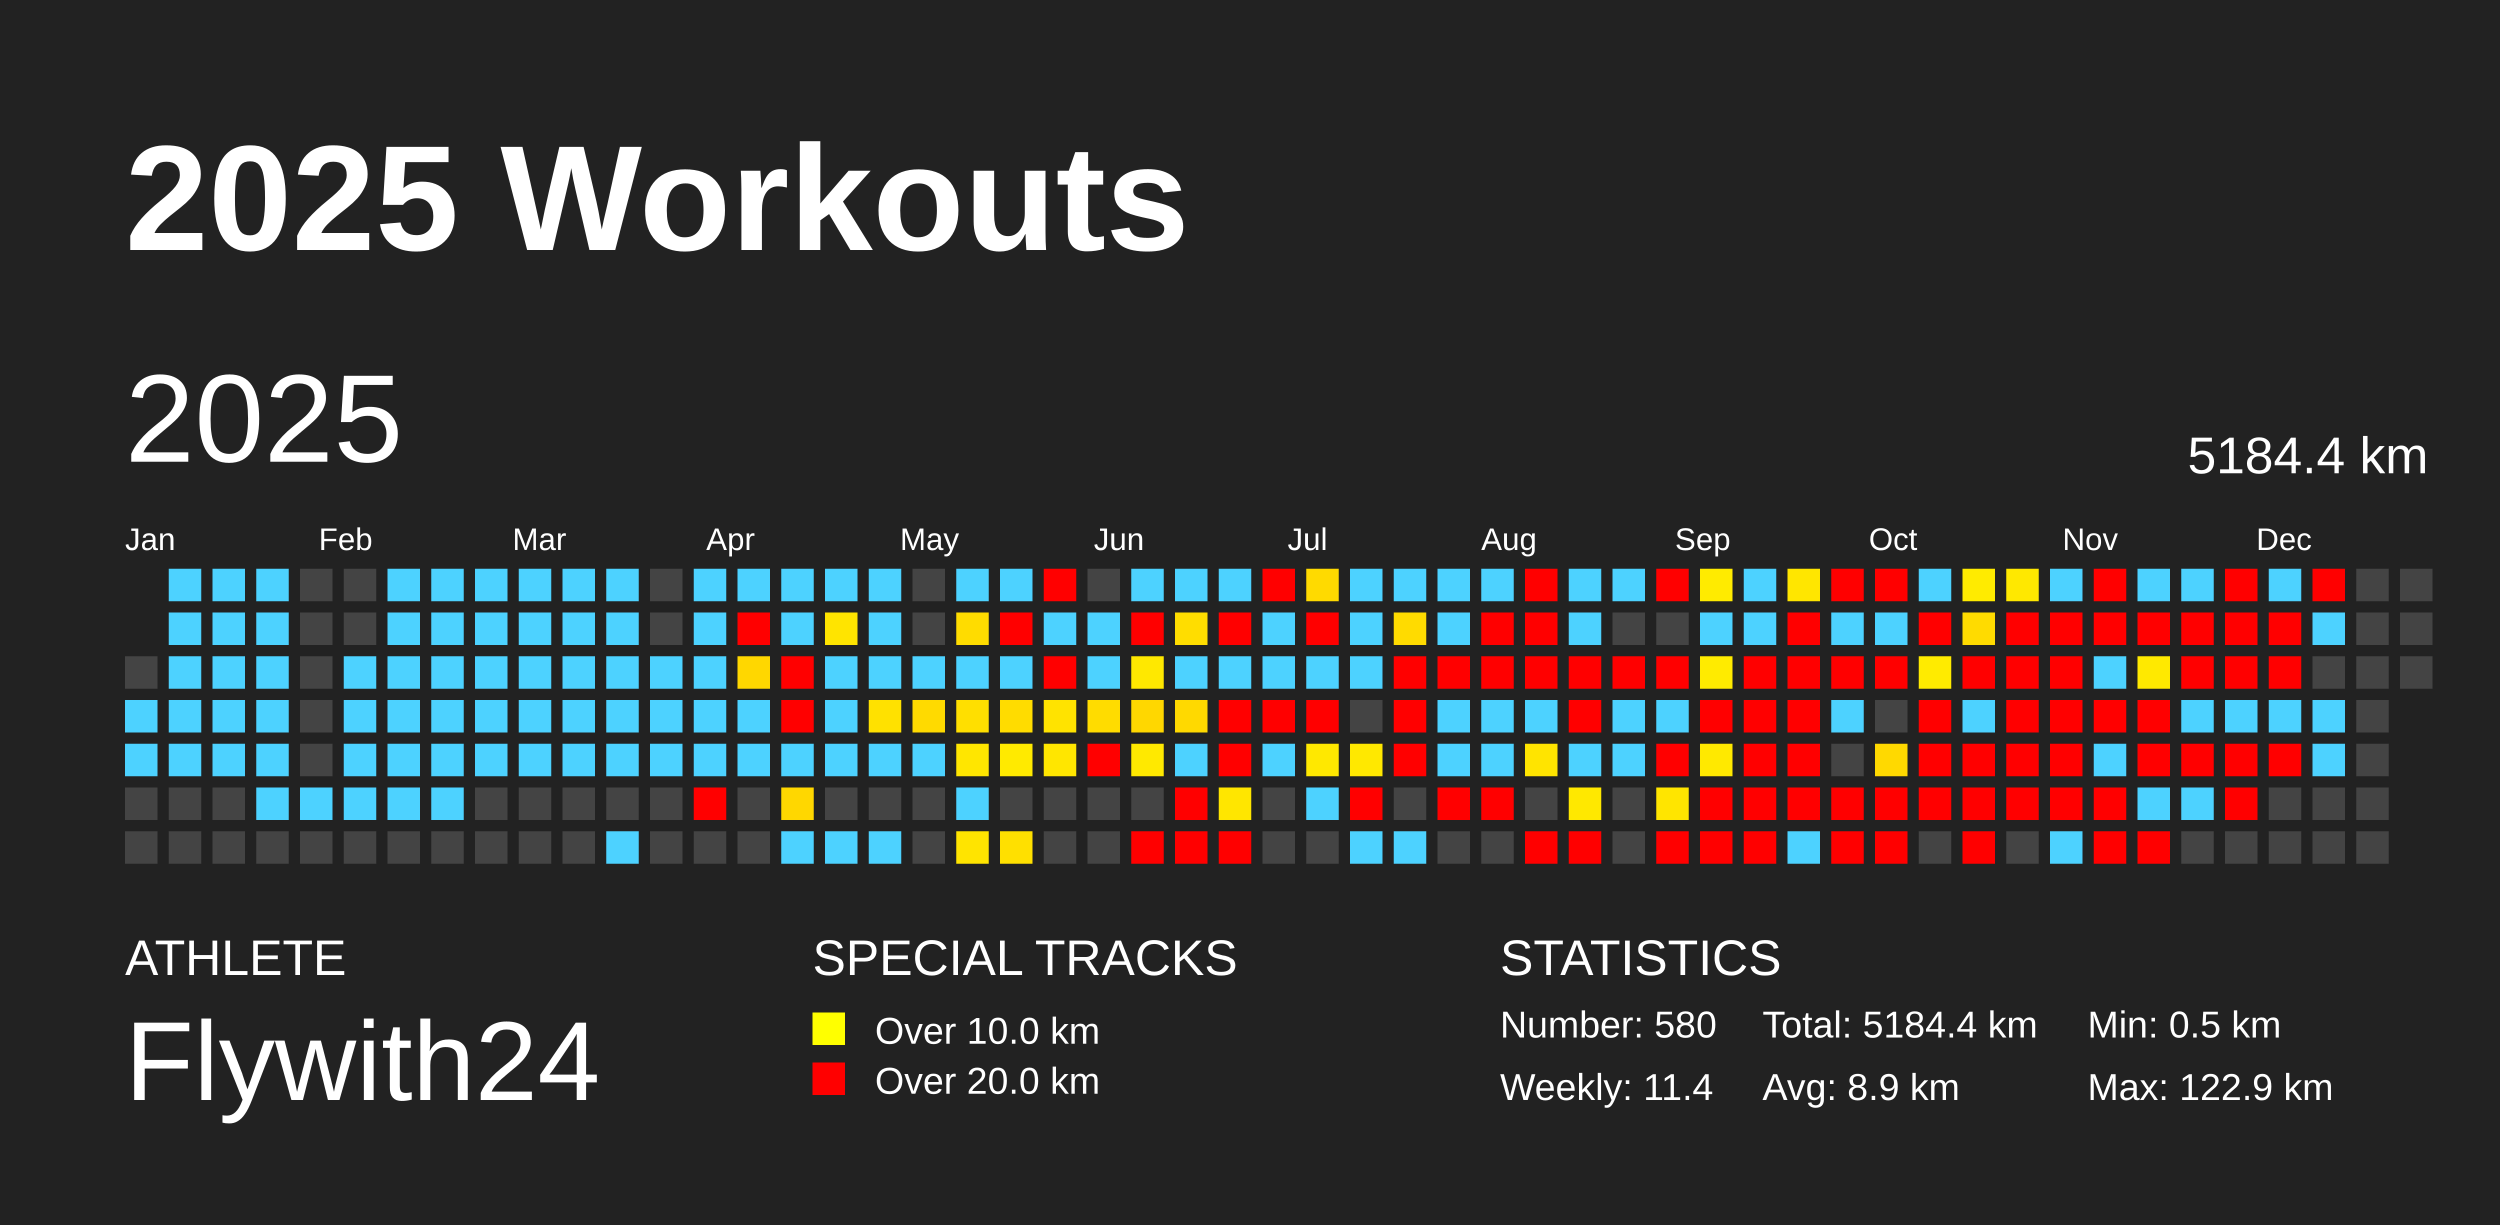
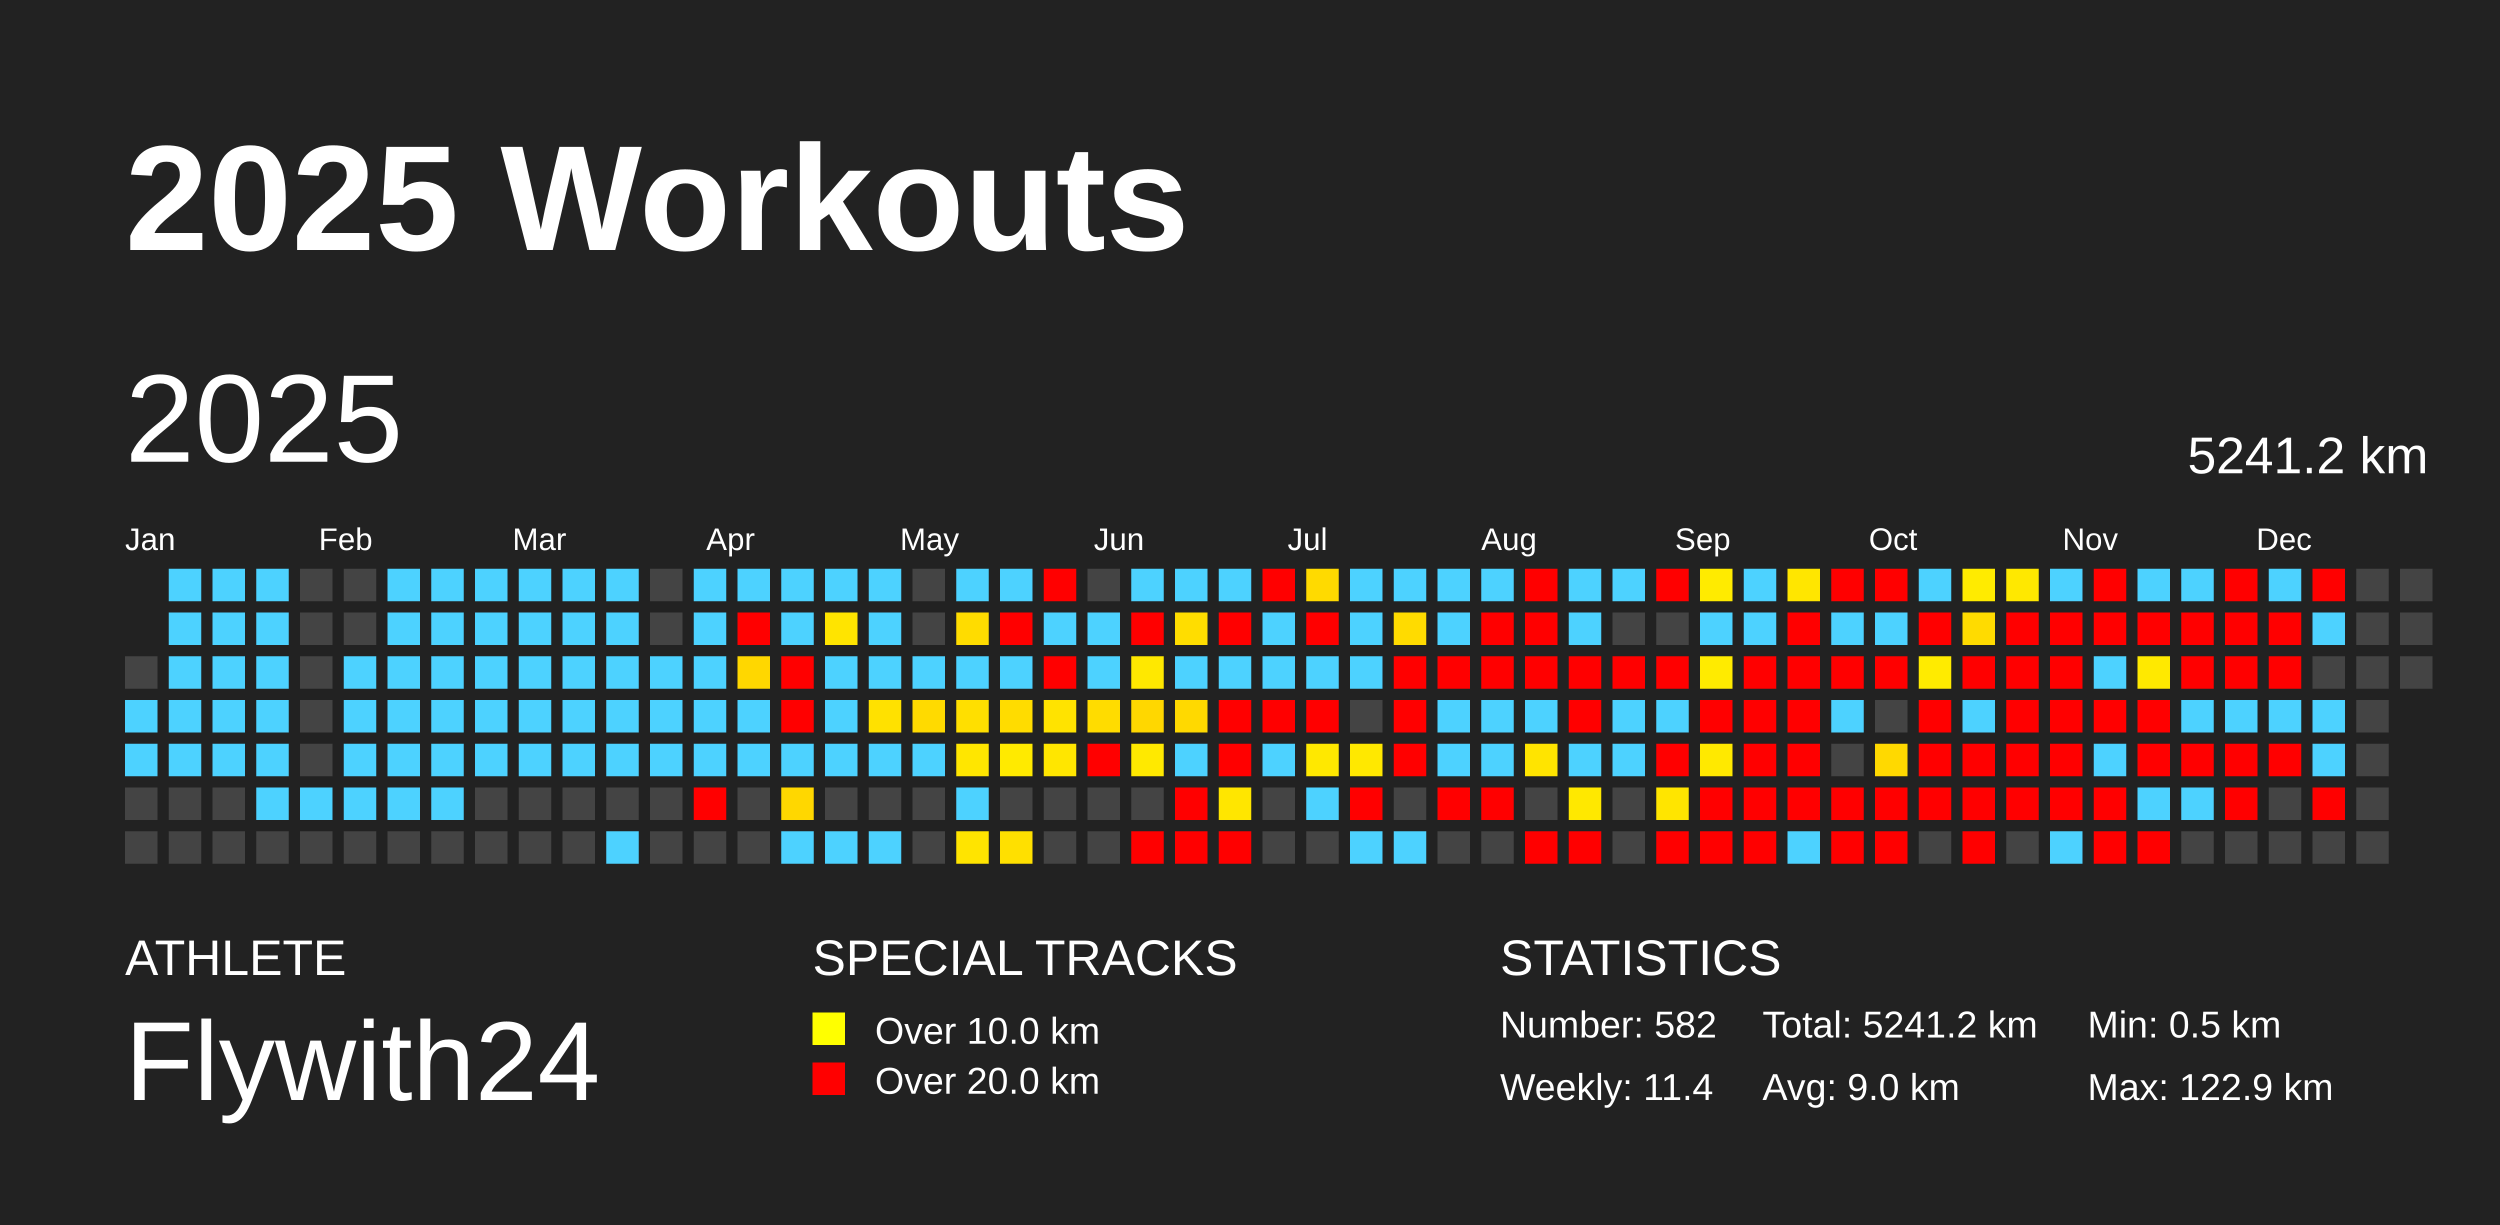
<svg xmlns="http://www.w3.org/2000/svg" baseProfile="full" height="98mm" version="1.1" viewBox="0,0,200,98" width="200mm">
  <defs />
  <rect fill="#222222" height="98" width="200" x="0" y="0" />
  <text fill="#FFFFFF" style="font-size:12px; font-family:Arial; font-weight:bold;" x="10" y="20">2025 Workouts</text>
  <text fill="#FFFFFF" style="font-size:4px; font-family:Arial" x="10" y="78">ATHLETE</text>
  <text fill="#FFFFFF" style="font-size:9px; font-family:Arial" x="10" y="88">Flywith24</text>
  <text fill="#FFFFFF" style="font-size:4px; font-family:Arial" x="65" y="78">SPECIAL TRACKS</text>
  <rect fill="yellow" height="2.6" width="2.6" x="65" y="81" />
  <text fill="#FFFFFF" style="font-size:3px; font-family:Arial" x="70" y="83.5">Over 10.0 km</text>
  <rect fill="red" height="2.6" width="2.6" x="65" y="85" />
  <text fill="#FFFFFF" style="font-size:3px; font-family:Arial" x="70" y="87.5">Over 20.0 km</text>
  <text fill="#FFFFFF" style="font-size:4px; font-family:Arial" x="120" y="78">STATISTICS</text>
-   <text fill="#FFFFFF" style="font-size:3px; font-family:Arial" x="120" y="83">Number: 580</text>
+   <text fill="#FFFFFF" style="font-size:3px; font-family:Arial" x="120" y="83">Number: 582</text>
  <text fill="#FFFFFF" style="font-size:3px; font-family:Arial" x="120" y="88">Weekly: 11.4</text>
-   <text fill="#FFFFFF" style="font-size:3px; font-family:Arial" x="141" y="83">Total: 5184.4 km</text>
-   <text fill="#FFFFFF" style="font-size:3px; font-family:Arial" x="141" y="88">Avg: 8.9 km</text>
+   <text fill="#FFFFFF" style="font-size:3px; font-family:Arial" x="141" y="83">Total: 5241.2 km</text>
+   <text fill="#FFFFFF" style="font-size:3px; font-family:Arial" x="141" y="88">Avg: 9.0 km</text>
  <text fill="#FFFFFF" style="font-size:3px; font-family:Arial" x="167" y="83">Min: 0.5 km</text>
  <text fill="#FFFFFF" style="font-size:3px; font-family:Arial" x="167" y="88">Max: 122.9 km</text>
  <text dominant-baseline="hanging" fill="#FFFFFF" style="font-size:10.0px; font-family:Arial;" x="10" y="30">2025</text>
-   <text dominant-baseline="hanging" fill="#FFFFFF" style="font-size:4.125px; font-family:Arial;" x="175" y="35">5184.4 km</text>
+   <text dominant-baseline="hanging" fill="#FFFFFF" style="font-size:4.125px; font-family:Arial;" x="175" y="35">5241.2 km</text>
  <text fill="#FFFFFF" style="font-size:2.5px; font-family:Arial" x="10.0" y="44">Jan</text>
  <text fill="#FFFFFF" style="font-size:2.5px; font-family:Arial" x="25.5" y="44">Feb</text>
  <text fill="#FFFFFF" style="font-size:2.5px; font-family:Arial" x="41.0" y="44">Mar</text>
  <text fill="#FFFFFF" style="font-size:2.5px; font-family:Arial" x="56.5" y="44">Apr</text>
  <text fill="#FFFFFF" style="font-size:2.5px; font-family:Arial" x="72.0" y="44">May</text>
  <text fill="#FFFFFF" style="font-size:2.5px; font-family:Arial" x="87.5" y="44">Jun</text>
  <text fill="#FFFFFF" style="font-size:2.5px; font-family:Arial" x="103.0" y="44">Jul</text>
  <text fill="#FFFFFF" style="font-size:2.5px; font-family:Arial" x="118.5" y="44">Aug</text>
  <text fill="#FFFFFF" style="font-size:2.5px; font-family:Arial" x="134.0" y="44">Sep</text>
  <text fill="#FFFFFF" style="font-size:2.5px; font-family:Arial" x="149.5" y="44">Oct</text>
  <text fill="#FFFFFF" style="font-size:2.5px; font-family:Arial" x="165.0" y="44">Nov</text>
  <text fill="#FFFFFF" style="font-size:2.5px; font-family:Arial" x="180.5" y="44">Dec</text>
  <rect fill="#444444" height="2.6" width="2.6" x="10.0" y="52.5" />
  <rect fill="#4dd2ff" height="2.6" width="2.6" x="10.0" y="56.0" />
  <rect fill="#4dd2ff" height="2.6" width="2.6" x="10.0" y="59.5" />
  <rect fill="#444444" height="2.6" width="2.6" x="10.0" y="63.0" />
  <rect fill="#444444" height="2.6" width="2.6" x="10.0" y="66.5" />
  <rect fill="#4dd2ff" height="2.6" width="2.6" x="13.5" y="45.5" />
  <rect fill="#4dd2ff" height="2.6" width="2.6" x="13.5" y="49.0" />
  <rect fill="#4dd2ff" height="2.6" width="2.6" x="13.5" y="52.5" />
  <rect fill="#4dd2ff" height="2.6" width="2.6" x="13.5" y="56.0" />
  <rect fill="#4dd2ff" height="2.6" width="2.6" x="13.5" y="59.5" />
  <rect fill="#444444" height="2.6" width="2.6" x="13.5" y="63.0" />
  <rect fill="#444444" height="2.6" width="2.6" x="13.5" y="66.5" />
  <rect fill="#4dd2ff" height="2.6" width="2.6" x="17.0" y="45.5" />
  <rect fill="#4dd2ff" height="2.6" width="2.6" x="17.0" y="49.0" />
  <rect fill="#4dd2ff" height="2.6" width="2.6" x="17.0" y="52.5" />
  <rect fill="#4dd2ff" height="2.6" width="2.6" x="17.0" y="56.0" />
  <rect fill="#4dd2ff" height="2.6" width="2.6" x="17.0" y="59.5" />
  <rect fill="#444444" height="2.6" width="2.6" x="17.0" y="63.0" />
  <rect fill="#444444" height="2.6" width="2.6" x="17.0" y="66.5" />
  <rect fill="#4dd2ff" height="2.6" width="2.6" x="20.5" y="45.5" />
  <rect fill="#4dd2ff" height="2.6" width="2.6" x="20.5" y="49.0" />
  <rect fill="#4dd2ff" height="2.6" width="2.6" x="20.5" y="52.5" />
  <rect fill="#4dd2ff" height="2.6" width="2.6" x="20.5" y="56.0" />
  <rect fill="#4dd2ff" height="2.6" width="2.6" x="20.5" y="59.5" />
  <rect fill="#4dd2ff" height="2.6" width="2.6" x="20.5" y="63.0" />
  <rect fill="#444444" height="2.6" width="2.6" x="20.5" y="66.5" />
  <rect fill="#444444" height="2.6" width="2.6" x="24.0" y="45.5" />
  <rect fill="#444444" height="2.6" width="2.6" x="24.0" y="49.0" />
  <rect fill="#444444" height="2.6" width="2.6" x="24.0" y="52.5" />
  <rect fill="#444444" height="2.6" width="2.6" x="24.0" y="56.0" />
  <rect fill="#444444" height="2.6" width="2.6" x="24.0" y="59.5" />
  <rect fill="#4dd2ff" height="2.6" width="2.6" x="24.0" y="63.0" />
  <rect fill="#444444" height="2.6" width="2.6" x="24.0" y="66.5" />
  <rect fill="#444444" height="2.6" width="2.6" x="27.5" y="45.5" />
  <rect fill="#444444" height="2.6" width="2.6" x="27.5" y="49.0" />
  <rect fill="#4dd2ff" height="2.6" width="2.6" x="27.5" y="52.5" />
  <rect fill="#4dd2ff" height="2.6" width="2.6" x="27.5" y="56.0" />
  <rect fill="#4dd2ff" height="2.6" width="2.6" x="27.5" y="59.5" />
  <rect fill="#4dd2ff" height="2.6" width="2.6" x="27.5" y="63.0" />
  <rect fill="#444444" height="2.6" width="2.6" x="27.5" y="66.5" />
  <rect fill="#4dd2ff" height="2.6" width="2.6" x="31.0" y="45.5" />
  <rect fill="#4dd2ff" height="2.6" width="2.6" x="31.0" y="49.0" />
  <rect fill="#4dd2ff" height="2.6" width="2.6" x="31.0" y="52.5" />
  <rect fill="#4dd2ff" height="2.6" width="2.6" x="31.0" y="56.0" />
  <rect fill="#4dd2ff" height="2.6" width="2.6" x="31.0" y="59.5" />
  <rect fill="#4dd2ff" height="2.6" width="2.6" x="31.0" y="63.0" />
  <rect fill="#444444" height="2.6" width="2.6" x="31.0" y="66.5" />
  <rect fill="#4dd2ff" height="2.6" width="2.6" x="34.5" y="45.5" />
  <rect fill="#4dd2ff" height="2.6" width="2.6" x="34.5" y="49.0" />
  <rect fill="#4dd2ff" height="2.6" width="2.6" x="34.5" y="52.5" />
  <rect fill="#4dd2ff" height="2.6" width="2.6" x="34.5" y="56.0" />
  <rect fill="#4dd2ff" height="2.6" width="2.6" x="34.5" y="59.5" />
  <rect fill="#4dd2ff" height="2.6" width="2.6" x="34.5" y="63.0" />
  <rect fill="#444444" height="2.6" width="2.6" x="34.5" y="66.5" />
  <rect fill="#4dd2ff" height="2.6" width="2.6" x="38.0" y="45.5" />
  <rect fill="#4dd2ff" height="2.6" width="2.6" x="38.0" y="49.0" />
  <rect fill="#4dd2ff" height="2.6" width="2.6" x="38.0" y="52.5" />
  <rect fill="#4dd2ff" height="2.6" width="2.6" x="38.0" y="56.0" />
  <rect fill="#4dd2ff" height="2.6" width="2.6" x="38.0" y="59.5" />
  <rect fill="#444444" height="2.6" width="2.6" x="38.0" y="63.0" />
  <rect fill="#444444" height="2.6" width="2.6" x="38.0" y="66.5" />
  <rect fill="#4dd2ff" height="2.6" width="2.6" x="41.5" y="45.5" />
  <rect fill="#4dd2ff" height="2.6" width="2.6" x="41.5" y="49.0" />
  <rect fill="#4dd2ff" height="2.6" width="2.6" x="41.5" y="52.5" />
  <rect fill="#4dd2ff" height="2.6" width="2.6" x="41.5" y="56.0" />
  <rect fill="#4dd2ff" height="2.6" width="2.6" x="41.5" y="59.5" />
  <rect fill="#444444" height="2.6" width="2.6" x="41.5" y="63.0" />
  <rect fill="#444444" height="2.6" width="2.6" x="41.5" y="66.5" />
  <rect fill="#4dd2ff" height="2.6" width="2.6" x="45.0" y="45.5" />
  <rect fill="#4dd2ff" height="2.6" width="2.6" x="45.0" y="49.0" />
  <rect fill="#4dd2ff" height="2.6" width="2.6" x="45.0" y="52.5" />
  <rect fill="#4dd2ff" height="2.6" width="2.6" x="45.0" y="56.0" />
  <rect fill="#4dd2ff" height="2.6" width="2.6" x="45.0" y="59.5" />
  <rect fill="#444444" height="2.6" width="2.6" x="45.0" y="63.0" />
  <rect fill="#444444" height="2.6" width="2.6" x="45.0" y="66.5" />
  <rect fill="#4dd2ff" height="2.6" width="2.6" x="48.5" y="45.5" />
  <rect fill="#4dd2ff" height="2.6" width="2.6" x="48.5" y="49.0" />
  <rect fill="#4dd2ff" height="2.6" width="2.6" x="48.5" y="52.5" />
  <rect fill="#4dd2ff" height="2.6" width="2.6" x="48.5" y="56.0" />
  <rect fill="#4dd2ff" height="2.6" width="2.6" x="48.5" y="59.5" />
  <rect fill="#444444" height="2.6" width="2.6" x="48.5" y="63.0" />
  <rect fill="#4dd2ff" height="2.6" width="2.6" x="48.5" y="66.5" />
  <rect fill="#444444" height="2.6" width="2.6" x="52.0" y="45.5" />
  <rect fill="#444444" height="2.6" width="2.6" x="52.0" y="49.0" />
  <rect fill="#4dd2ff" height="2.6" width="2.6" x="52.0" y="52.5" />
  <rect fill="#4dd2ff" height="2.6" width="2.6" x="52.0" y="56.0" />
  <rect fill="#4dd2ff" height="2.6" width="2.6" x="52.0" y="59.5" />
  <rect fill="#444444" height="2.6" width="2.6" x="52.0" y="63.0" />
  <rect fill="#444444" height="2.6" width="2.6" x="52.0" y="66.5" />
  <rect fill="#4dd2ff" height="2.6" width="2.6" x="55.5" y="45.5" />
  <rect fill="#4dd2ff" height="2.6" width="2.6" x="55.5" y="49.0" />
  <rect fill="#4dd2ff" height="2.6" width="2.6" x="55.5" y="52.5" />
  <rect fill="#4dd2ff" height="2.6" width="2.6" x="55.5" y="56.0" />
  <rect fill="#4dd2ff" height="2.6" width="2.6" x="55.5" y="59.5" />
  <rect fill="red" height="2.6" width="2.6" x="55.5" y="63.0" />
  <rect fill="#444444" height="2.6" width="2.6" x="55.5" y="66.5" />
  <rect fill="#4dd2ff" height="2.6" width="2.6" x="59.0" y="45.5" />
  <rect fill="red" height="2.6" width="2.6" x="59.0" y="49.0" />
  <rect fill="#ffd700" height="2.6" width="2.6" x="59.0" y="52.5" />
  <rect fill="#4dd2ff" height="2.6" width="2.6" x="59.0" y="56.0" />
  <rect fill="#4dd2ff" height="2.6" width="2.6" x="59.0" y="59.5" />
  <rect fill="#444444" height="2.6" width="2.6" x="59.0" y="63.0" />
  <rect fill="#444444" height="2.6" width="2.6" x="59.0" y="66.5" />
  <rect fill="#4dd2ff" height="2.6" width="2.6" x="62.5" y="45.5" />
  <rect fill="#4dd2ff" height="2.6" width="2.6" x="62.5" y="49.0" />
  <rect fill="red" height="2.6" width="2.6" x="62.5" y="52.5" />
  <rect fill="red" height="2.6" width="2.6" x="62.5" y="56.0" />
  <rect fill="#4dd2ff" height="2.6" width="2.6" x="62.5" y="59.5" />
  <rect fill="#ffd700" height="2.6" width="2.6" x="62.5" y="63.0" />
  <rect fill="#4dd2ff" height="2.6" width="2.6" x="62.5" y="66.5" />
  <rect fill="#4dd2ff" height="2.6" width="2.6" x="66.0" y="45.5" />
  <rect fill="#ffe400" height="2.6" width="2.6" x="66.0" y="49.0" />
  <rect fill="#4dd2ff" height="2.6" width="2.6" x="66.0" y="52.5" />
  <rect fill="#4dd2ff" height="2.6" width="2.6" x="66.0" y="56.0" />
  <rect fill="#4dd2ff" height="2.6" width="2.6" x="66.0" y="59.5" />
  <rect fill="#444444" height="2.6" width="2.6" x="66.0" y="63.0" />
  <rect fill="#4dd2ff" height="2.6" width="2.6" x="66.0" y="66.5" />
  <rect fill="#4dd2ff" height="2.6" width="2.6" x="69.5" y="45.5" />
  <rect fill="#4dd2ff" height="2.6" width="2.6" x="69.5" y="49.0" />
  <rect fill="#4dd2ff" height="2.6" width="2.6" x="69.5" y="52.5" />
  <rect fill="#ffe100" height="2.6" width="2.6" x="69.5" y="56.0" />
  <rect fill="#4dd2ff" height="2.6" width="2.6" x="69.5" y="59.5" />
  <rect fill="#444444" height="2.6" width="2.6" x="69.5" y="63.0" />
  <rect fill="#4dd2ff" height="2.6" width="2.6" x="69.5" y="66.5" />
  <rect fill="#444444" height="2.6" width="2.6" x="73.0" y="45.5" />
  <rect fill="#444444" height="2.6" width="2.6" x="73.0" y="49.0" />
  <rect fill="#4dd2ff" height="2.6" width="2.6" x="73.0" y="52.5" />
  <rect fill="#ffda00" height="2.6" width="2.6" x="73.0" y="56.0" />
  <rect fill="#4dd2ff" height="2.6" width="2.6" x="73.0" y="59.5" />
  <rect fill="#444444" height="2.6" width="2.6" x="73.0" y="63.0" />
  <rect fill="#444444" height="2.6" width="2.6" x="73.0" y="66.5" />
  <rect fill="#4dd2ff" height="2.6" width="2.6" x="76.5" y="45.5" />
  <rect fill="#ffdc00" height="2.6" width="2.6" x="76.5" y="49.0" />
  <rect fill="#4dd2ff" height="2.6" width="2.6" x="76.5" y="52.5" />
  <rect fill="#ffdf00" height="2.6" width="2.6" x="76.5" y="56.0" />
  <rect fill="#ffe600" height="2.6" width="2.6" x="76.5" y="59.5" />
  <rect fill="#4dd2ff" height="2.6" width="2.6" x="76.5" y="63.0" />
  <rect fill="#ffe400" height="2.6" width="2.6" x="76.5" y="66.5" />
  <rect fill="#4dd2ff" height="2.6" width="2.6" x="80.0" y="45.5" />
  <rect fill="red" height="2.6" width="2.6" x="80.0" y="49.0" />
  <rect fill="#4dd2ff" height="2.6" width="2.6" x="80.0" y="52.5" />
  <rect fill="#ffdc00" height="2.6" width="2.6" x="80.0" y="56.0" />
  <rect fill="#ffea00" height="2.6" width="2.6" x="80.0" y="59.5" />
  <rect fill="#444444" height="2.6" width="2.6" x="80.0" y="63.0" />
  <rect fill="#ffe000" height="2.6" width="2.6" x="80.0" y="66.5" />
  <rect fill="red" height="2.6" width="2.6" x="83.5" y="45.5" />
  <rect fill="#4dd2ff" height="2.6" width="2.6" x="83.5" y="49.0" />
  <rect fill="red" height="2.6" width="2.6" x="83.5" y="52.5" />
  <rect fill="#ffe300" height="2.6" width="2.6" x="83.5" y="56.0" />
  <rect fill="#ffe600" height="2.6" width="2.6" x="83.5" y="59.5" />
  <rect fill="#444444" height="2.6" width="2.6" x="83.5" y="63.0" />
  <rect fill="#444444" height="2.6" width="2.6" x="83.5" y="66.5" />
  <rect fill="#444444" height="2.6" width="2.6" x="87.0" y="45.5" />
  <rect fill="#4dd2ff" height="2.6" width="2.6" x="87.0" y="49.0" />
  <rect fill="#4dd2ff" height="2.6" width="2.6" x="87.0" y="52.5" />
  <rect fill="#ffdc00" height="2.6" width="2.6" x="87.0" y="56.0" />
  <rect fill="red" height="2.6" width="2.6" x="87.0" y="59.5" />
  <rect fill="#444444" height="2.6" width="2.6" x="87.0" y="63.0" />
  <rect fill="#444444" height="2.6" width="2.6" x="87.0" y="66.5" />
  <rect fill="#4dd2ff" height="2.6" width="2.6" x="90.5" y="45.5" />
  <rect fill="red" height="2.6" width="2.6" x="90.5" y="49.0" />
  <rect fill="#ffe800" height="2.6" width="2.6" x="90.5" y="52.5" />
  <rect fill="#ffd700" height="2.6" width="2.6" x="90.5" y="56.0" />
  <rect fill="#ffe900" height="2.6" width="2.6" x="90.5" y="59.5" />
  <rect fill="#444444" height="2.6" width="2.6" x="90.5" y="63.0" />
  <rect fill="red" height="2.6" width="2.6" x="90.5" y="66.5" />
  <rect fill="#4dd2ff" height="2.6" width="2.6" x="94.0" y="45.5" />
  <rect fill="#ffdd00" height="2.6" width="2.6" x="94.0" y="49.0" />
  <rect fill="#4dd2ff" height="2.6" width="2.6" x="94.0" y="52.5" />
  <rect fill="#ffd900" height="2.6" width="2.6" x="94.0" y="56.0" />
  <rect fill="#4dd2ff" height="2.6" width="2.6" x="94.0" y="59.5" />
  <rect fill="red" height="2.6" width="2.6" x="94.0" y="63.0" />
  <rect fill="red" height="2.6" width="2.6" x="94.0" y="66.5" />
  <rect fill="#4dd2ff" height="2.6" width="2.6" x="97.5" y="45.5" />
  <rect fill="red" height="2.6" width="2.6" x="97.5" y="49.0" />
  <rect fill="#4dd2ff" height="2.6" width="2.6" x="97.5" y="52.5" />
  <rect fill="red" height="2.6" width="2.6" x="97.5" y="56.0" />
  <rect fill="red" height="2.6" width="2.6" x="97.5" y="59.5" />
  <rect fill="#ffe600" height="2.6" width="2.6" x="97.5" y="63.0" />
  <rect fill="red" height="2.6" width="2.6" x="97.5" y="66.5" />
  <rect fill="red" height="2.6" width="2.6" x="101.0" y="45.5" />
  <rect fill="#4dd2ff" height="2.6" width="2.6" x="101.0" y="49.0" />
  <rect fill="#4dd2ff" height="2.6" width="2.6" x="101.0" y="52.5" />
  <rect fill="red" height="2.6" width="2.6" x="101.0" y="56.0" />
  <rect fill="#4dd2ff" height="2.6" width="2.6" x="101.0" y="59.5" />
  <rect fill="#444444" height="2.6" width="2.6" x="101.0" y="63.0" />
  <rect fill="#444444" height="2.6" width="2.6" x="101.0" y="66.5" />
  <rect fill="#ffda00" height="2.6" width="2.6" x="104.5" y="45.5" />
  <rect fill="red" height="2.6" width="2.6" x="104.5" y="49.0" />
  <rect fill="#4dd2ff" height="2.6" width="2.6" x="104.5" y="52.5" />
  <rect fill="red" height="2.6" width="2.6" x="104.5" y="56.0" />
  <rect fill="#ffe800" height="2.6" width="2.6" x="104.5" y="59.5" />
  <rect fill="#4dd2ff" height="2.6" width="2.6" x="104.5" y="63.0" />
  <rect fill="#444444" height="2.6" width="2.6" x="104.5" y="66.5" />
  <rect fill="#4dd2ff" height="2.6" width="2.6" x="108.0" y="45.5" />
  <rect fill="#4dd2ff" height="2.6" width="2.6" x="108.0" y="49.0" />
  <rect fill="#4dd2ff" height="2.6" width="2.6" x="108.0" y="52.5" />
  <rect fill="#444444" height="2.6" width="2.6" x="108.0" y="56.0" />
  <rect fill="#ffe800" height="2.6" width="2.6" x="108.0" y="59.5" />
  <rect fill="red" height="2.6" width="2.6" x="108.0" y="63.0" />
  <rect fill="#4dd2ff" height="2.6" width="2.6" x="108.0" y="66.5" />
  <rect fill="#4dd2ff" height="2.6" width="2.6" x="111.5" y="45.5" />
  <rect fill="#ffdb00" height="2.6" width="2.6" x="111.5" y="49.0" />
  <rect fill="red" height="2.6" width="2.6" x="111.5" y="52.5" />
  <rect fill="red" height="2.6" width="2.6" x="111.5" y="56.0" />
  <rect fill="red" height="2.6" width="2.6" x="111.5" y="59.5" />
  <rect fill="#444444" height="2.6" width="2.6" x="111.5" y="63.0" />
  <rect fill="#4dd2ff" height="2.6" width="2.6" x="111.5" y="66.5" />
  <rect fill="#4dd2ff" height="2.6" width="2.6" x="115.0" y="45.5" />
  <rect fill="#4dd2ff" height="2.6" width="2.6" x="115.0" y="49.0" />
  <rect fill="red" height="2.6" width="2.6" x="115.0" y="52.5" />
  <rect fill="#4dd2ff" height="2.6" width="2.6" x="115.0" y="56.0" />
  <rect fill="#4dd2ff" height="2.6" width="2.6" x="115.0" y="59.5" />
  <rect fill="red" height="2.6" width="2.6" x="115.0" y="63.0" />
  <rect fill="#444444" height="2.6" width="2.6" x="115.0" y="66.5" />
  <rect fill="#4dd2ff" height="2.6" width="2.6" x="118.5" y="45.5" />
  <rect fill="red" height="2.6" width="2.6" x="118.5" y="49.0" />
  <rect fill="red" height="2.6" width="2.6" x="118.5" y="52.5" />
  <rect fill="#4dd2ff" height="2.6" width="2.6" x="118.5" y="56.0" />
  <rect fill="#4dd2ff" height="2.6" width="2.6" x="118.5" y="59.5" />
  <rect fill="red" height="2.6" width="2.6" x="118.5" y="63.0" />
  <rect fill="#444444" height="2.6" width="2.6" x="118.5" y="66.5" />
  <rect fill="red" height="2.6" width="2.6" x="122.0" y="45.5" />
  <rect fill="red" height="2.6" width="2.6" x="122.0" y="49.0" />
  <rect fill="red" height="2.6" width="2.6" x="122.0" y="52.5" />
  <rect fill="#4dd2ff" height="2.6" width="2.6" x="122.0" y="56.0" />
  <rect fill="#ffe400" height="2.6" width="2.6" x="122.0" y="59.5" />
  <rect fill="#444444" height="2.6" width="2.6" x="122.0" y="63.0" />
  <rect fill="red" height="2.6" width="2.6" x="122.0" y="66.5" />
  <rect fill="#4dd2ff" height="2.6" width="2.6" x="125.5" y="45.5" />
  <rect fill="#4dd2ff" height="2.6" width="2.6" x="125.5" y="49.0" />
  <rect fill="red" height="2.6" width="2.6" x="125.5" y="52.5" />
  <rect fill="red" height="2.6" width="2.6" x="125.5" y="56.0" />
  <rect fill="#4dd2ff" height="2.6" width="2.6" x="125.5" y="59.5" />
  <rect fill="#ffe800" height="2.6" width="2.6" x="125.5" y="63.0" />
  <rect fill="red" height="2.6" width="2.6" x="125.5" y="66.5" />
  <rect fill="#4dd2ff" height="2.6" width="2.6" x="129.0" y="45.5" />
  <rect fill="#444444" height="2.6" width="2.6" x="129.0" y="49.0" />
  <rect fill="red" height="2.6" width="2.6" x="129.0" y="52.5" />
  <rect fill="#4dd2ff" height="2.6" width="2.6" x="129.0" y="56.0" />
  <rect fill="#4dd2ff" height="2.6" width="2.6" x="129.0" y="59.5" />
  <rect fill="#444444" height="2.6" width="2.6" x="129.0" y="63.0" />
  <rect fill="#444444" height="2.6" width="2.6" x="129.0" y="66.5" />
  <rect fill="red" height="2.6" width="2.6" x="132.5" y="45.5" />
  <rect fill="#444444" height="2.6" width="2.6" x="132.5" y="49.0" />
  <rect fill="red" height="2.6" width="2.6" x="132.5" y="52.5" />
  <rect fill="#4dd2ff" height="2.6" width="2.6" x="132.5" y="56.0" />
  <rect fill="red" height="2.6" width="2.6" x="132.5" y="59.5" />
  <rect fill="#ffe500" height="2.6" width="2.6" x="132.5" y="63.0" />
  <rect fill="red" height="2.6" width="2.6" x="132.5" y="66.5" />
  <rect fill="#ffeb00" height="2.6" width="2.6" x="136.0" y="45.5" />
  <rect fill="#4dd2ff" height="2.6" width="2.6" x="136.0" y="49.0" />
  <rect fill="#ffeb00" height="2.6" width="2.6" x="136.0" y="52.5" />
  <rect fill="red" height="2.6" width="2.6" x="136.0" y="56.0" />
  <rect fill="#ffe900" height="2.6" width="2.6" x="136.0" y="59.5" />
  <rect fill="red" height="2.6" width="2.6" x="136.0" y="63.0" />
  <rect fill="red" height="2.6" width="2.6" x="136.0" y="66.5" />
  <rect fill="#4dd2ff" height="2.6" width="2.6" x="139.5" y="45.5" />
  <rect fill="#4dd2ff" height="2.6" width="2.6" x="139.5" y="49.0" />
  <rect fill="red" height="2.6" width="2.6" x="139.5" y="52.5" />
  <rect fill="red" height="2.6" width="2.6" x="139.5" y="56.0" />
  <rect fill="red" height="2.6" width="2.6" x="139.5" y="59.5" />
  <rect fill="red" height="2.6" width="2.6" x="139.5" y="63.0" />
  <rect fill="red" height="2.6" width="2.6" x="139.5" y="66.5" />
  <rect fill="#ffe600" height="2.6" width="2.6" x="143.0" y="45.5" />
  <rect fill="red" height="2.6" width="2.6" x="143.0" y="49.0" />
  <rect fill="red" height="2.6" width="2.6" x="143.0" y="52.5" />
  <rect fill="red" height="2.6" width="2.6" x="143.0" y="56.0" />
  <rect fill="red" height="2.6" width="2.6" x="143.0" y="59.5" />
  <rect fill="red" height="2.6" width="2.6" x="143.0" y="63.0" />
  <rect fill="#4dd2ff" height="2.6" width="2.6" x="143.0" y="66.5" />
  <rect fill="red" height="2.6" width="2.6" x="146.5" y="45.5" />
  <rect fill="#4dd2ff" height="2.6" width="2.6" x="146.5" y="49.0" />
  <rect fill="red" height="2.6" width="2.6" x="146.5" y="52.5" />
  <rect fill="#4dd2ff" height="2.6" width="2.6" x="146.5" y="56.0" />
  <rect fill="#444444" height="2.6" width="2.6" x="146.5" y="59.5" />
  <rect fill="red" height="2.6" width="2.6" x="146.5" y="63.0" />
  <rect fill="red" height="2.6" width="2.6" x="146.5" y="66.5" />
  <rect fill="red" height="2.6" width="2.6" x="150.0" y="45.5" />
  <rect fill="#4dd2ff" height="2.6" width="2.6" x="150.0" y="49.0" />
  <rect fill="red" height="2.6" width="2.6" x="150.0" y="52.5" />
  <rect fill="#444444" height="2.6" width="2.6" x="150.0" y="56.0" />
  <rect fill="#ffd900" height="2.6" width="2.6" x="150.0" y="59.5" />
  <rect fill="red" height="2.6" width="2.6" x="150.0" y="63.0" />
  <rect fill="red" height="2.6" width="2.6" x="150.0" y="66.5" />
  <rect fill="#4dd2ff" height="2.6" width="2.6" x="153.5" y="45.5" />
  <rect fill="red" height="2.6" width="2.6" x="153.5" y="49.0" />
  <rect fill="#ffeb00" height="2.6" width="2.6" x="153.5" y="52.5" />
  <rect fill="red" height="2.6" width="2.6" x="153.5" y="56.0" />
  <rect fill="red" height="2.6" width="2.6" x="153.5" y="59.5" />
  <rect fill="red" height="2.6" width="2.6" x="153.5" y="63.0" />
  <rect fill="#444444" height="2.6" width="2.6" x="153.5" y="66.5" />
  <rect fill="#ffeb00" height="2.6" width="2.6" x="157.0" y="45.5" />
  <rect fill="#ffdb00" height="2.6" width="2.6" x="157.0" y="49.0" />
  <rect fill="red" height="2.6" width="2.6" x="157.0" y="52.5" />
  <rect fill="#4dd2ff" height="2.6" width="2.6" x="157.0" y="56.0" />
  <rect fill="red" height="2.6" width="2.6" x="157.0" y="59.5" />
  <rect fill="red" height="2.6" width="2.6" x="157.0" y="63.0" />
  <rect fill="red" height="2.6" width="2.6" x="157.0" y="66.5" />
  <rect fill="#ffe800" height="2.6" width="2.6" x="160.5" y="45.5" />
  <rect fill="red" height="2.6" width="2.6" x="160.5" y="49.0" />
  <rect fill="red" height="2.6" width="2.6" x="160.5" y="52.5" />
  <rect fill="red" height="2.6" width="2.6" x="160.5" y="56.0" />
  <rect fill="red" height="2.6" width="2.6" x="160.5" y="59.5" />
  <rect fill="red" height="2.6" width="2.6" x="160.5" y="63.0" />
  <rect fill="#444444" height="2.6" width="2.6" x="160.5" y="66.5" />
  <rect fill="#4dd2ff" height="2.6" width="2.6" x="164.0" y="45.5" />
  <rect fill="red" height="2.6" width="2.6" x="164.0" y="49.0" />
  <rect fill="red" height="2.6" width="2.6" x="164.0" y="52.5" />
  <rect fill="red" height="2.6" width="2.6" x="164.0" y="56.0" />
  <rect fill="red" height="2.6" width="2.6" x="164.0" y="59.5" />
  <rect fill="red" height="2.6" width="2.6" x="164.0" y="63.0" />
  <rect fill="#4dd2ff" height="2.6" width="2.6" x="164.0" y="66.5" />
  <rect fill="red" height="2.6" width="2.6" x="167.5" y="45.5" />
  <rect fill="red" height="2.6" width="2.6" x="167.5" y="49.0" />
  <rect fill="#4dd2ff" height="2.6" width="2.6" x="167.5" y="52.5" />
  <rect fill="red" height="2.6" width="2.6" x="167.5" y="56.0" />
  <rect fill="#4dd2ff" height="2.6" width="2.6" x="167.5" y="59.5" />
  <rect fill="red" height="2.6" width="2.6" x="167.5" y="63.0" />
  <rect fill="red" height="2.6" width="2.6" x="167.5" y="66.5" />
  <rect fill="#4dd2ff" height="2.6" width="2.6" x="171.0" y="45.5" />
  <rect fill="red" height="2.6" width="2.6" x="171.0" y="49.0" />
  <rect fill="#ffe900" height="2.6" width="2.6" x="171.0" y="52.5" />
  <rect fill="red" height="2.6" width="2.6" x="171.0" y="56.0" />
  <rect fill="red" height="2.6" width="2.6" x="171.0" y="59.5" />
  <rect fill="#4dd2ff" height="2.6" width="2.6" x="171.0" y="63.0" />
  <rect fill="red" height="2.6" width="2.6" x="171.0" y="66.5" />
  <rect fill="#4dd2ff" height="2.6" width="2.6" x="174.5" y="45.5" />
  <rect fill="red" height="2.6" width="2.6" x="174.5" y="49.0" />
  <rect fill="red" height="2.6" width="2.6" x="174.5" y="52.5" />
  <rect fill="#4dd2ff" height="2.6" width="2.6" x="174.5" y="56.0" />
  <rect fill="red" height="2.6" width="2.6" x="174.5" y="59.5" />
  <rect fill="#4dd2ff" height="2.6" width="2.6" x="174.5" y="63.0" />
  <rect fill="#444444" height="2.6" width="2.6" x="174.5" y="66.5" />
  <rect fill="red" height="2.6" width="2.6" x="178.0" y="45.5" />
  <rect fill="red" height="2.6" width="2.6" x="178.0" y="49.0" />
  <rect fill="red" height="2.6" width="2.6" x="178.0" y="52.5" />
  <rect fill="#4dd2ff" height="2.6" width="2.6" x="178.0" y="56.0" />
  <rect fill="red" height="2.6" width="2.6" x="178.0" y="59.5" />
  <rect fill="red" height="2.6" width="2.6" x="178.0" y="63.0" />
  <rect fill="#444444" height="2.6" width="2.6" x="178.0" y="66.5" />
  <rect fill="#4dd2ff" height="2.6" width="2.6" x="181.5" y="45.5" />
  <rect fill="red" height="2.6" width="2.6" x="181.5" y="49.0" />
  <rect fill="red" height="2.6" width="2.6" x="181.5" y="52.5" />
  <rect fill="#4dd2ff" height="2.6" width="2.6" x="181.5" y="56.0" />
  <rect fill="red" height="2.6" width="2.6" x="181.5" y="59.5" />
  <rect fill="#444444" height="2.6" width="2.6" x="181.5" y="63.0" />
  <rect fill="#444444" height="2.6" width="2.6" x="181.5" y="66.5" />
  <rect fill="red" height="2.6" width="2.6" x="185.0" y="45.5" />
  <rect fill="#4dd2ff" height="2.6" width="2.6" x="185.0" y="49.0" />
  <rect fill="#444444" height="2.6" width="2.6" x="185.0" y="52.5" />
  <rect fill="#4dd2ff" height="2.6" width="2.6" x="185.0" y="56.0" />
  <rect fill="#4dd2ff" height="2.6" width="2.6" x="185.0" y="59.5" />
-   <rect fill="#444444" height="2.6" width="2.6" x="185.0" y="63.0" />
+   <rect fill="red" height="2.6" width="2.6" x="185.0" y="63.0" />
  <rect fill="#444444" height="2.6" width="2.6" x="185.0" y="66.5" />
  <rect fill="#444444" height="2.6" width="2.6" x="188.5" y="45.5" />
  <rect fill="#444444" height="2.6" width="2.6" x="188.5" y="49.0" />
  <rect fill="#444444" height="2.6" width="2.6" x="188.5" y="52.5" />
  <rect fill="#444444" height="2.6" width="2.6" x="188.5" y="56.0" />
  <rect fill="#444444" height="2.6" width="2.6" x="188.5" y="59.5" />
  <rect fill="#444444" height="2.6" width="2.6" x="188.5" y="63.0" />
  <rect fill="#444444" height="2.6" width="2.6" x="188.5" y="66.5" />
  <rect fill="#444444" height="2.6" width="2.6" x="192.0" y="45.5" />
  <rect fill="#444444" height="2.6" width="2.6" x="192.0" y="49.0" />
  <rect fill="#444444" height="2.6" width="2.6" x="192.0" y="52.5" />
</svg>
